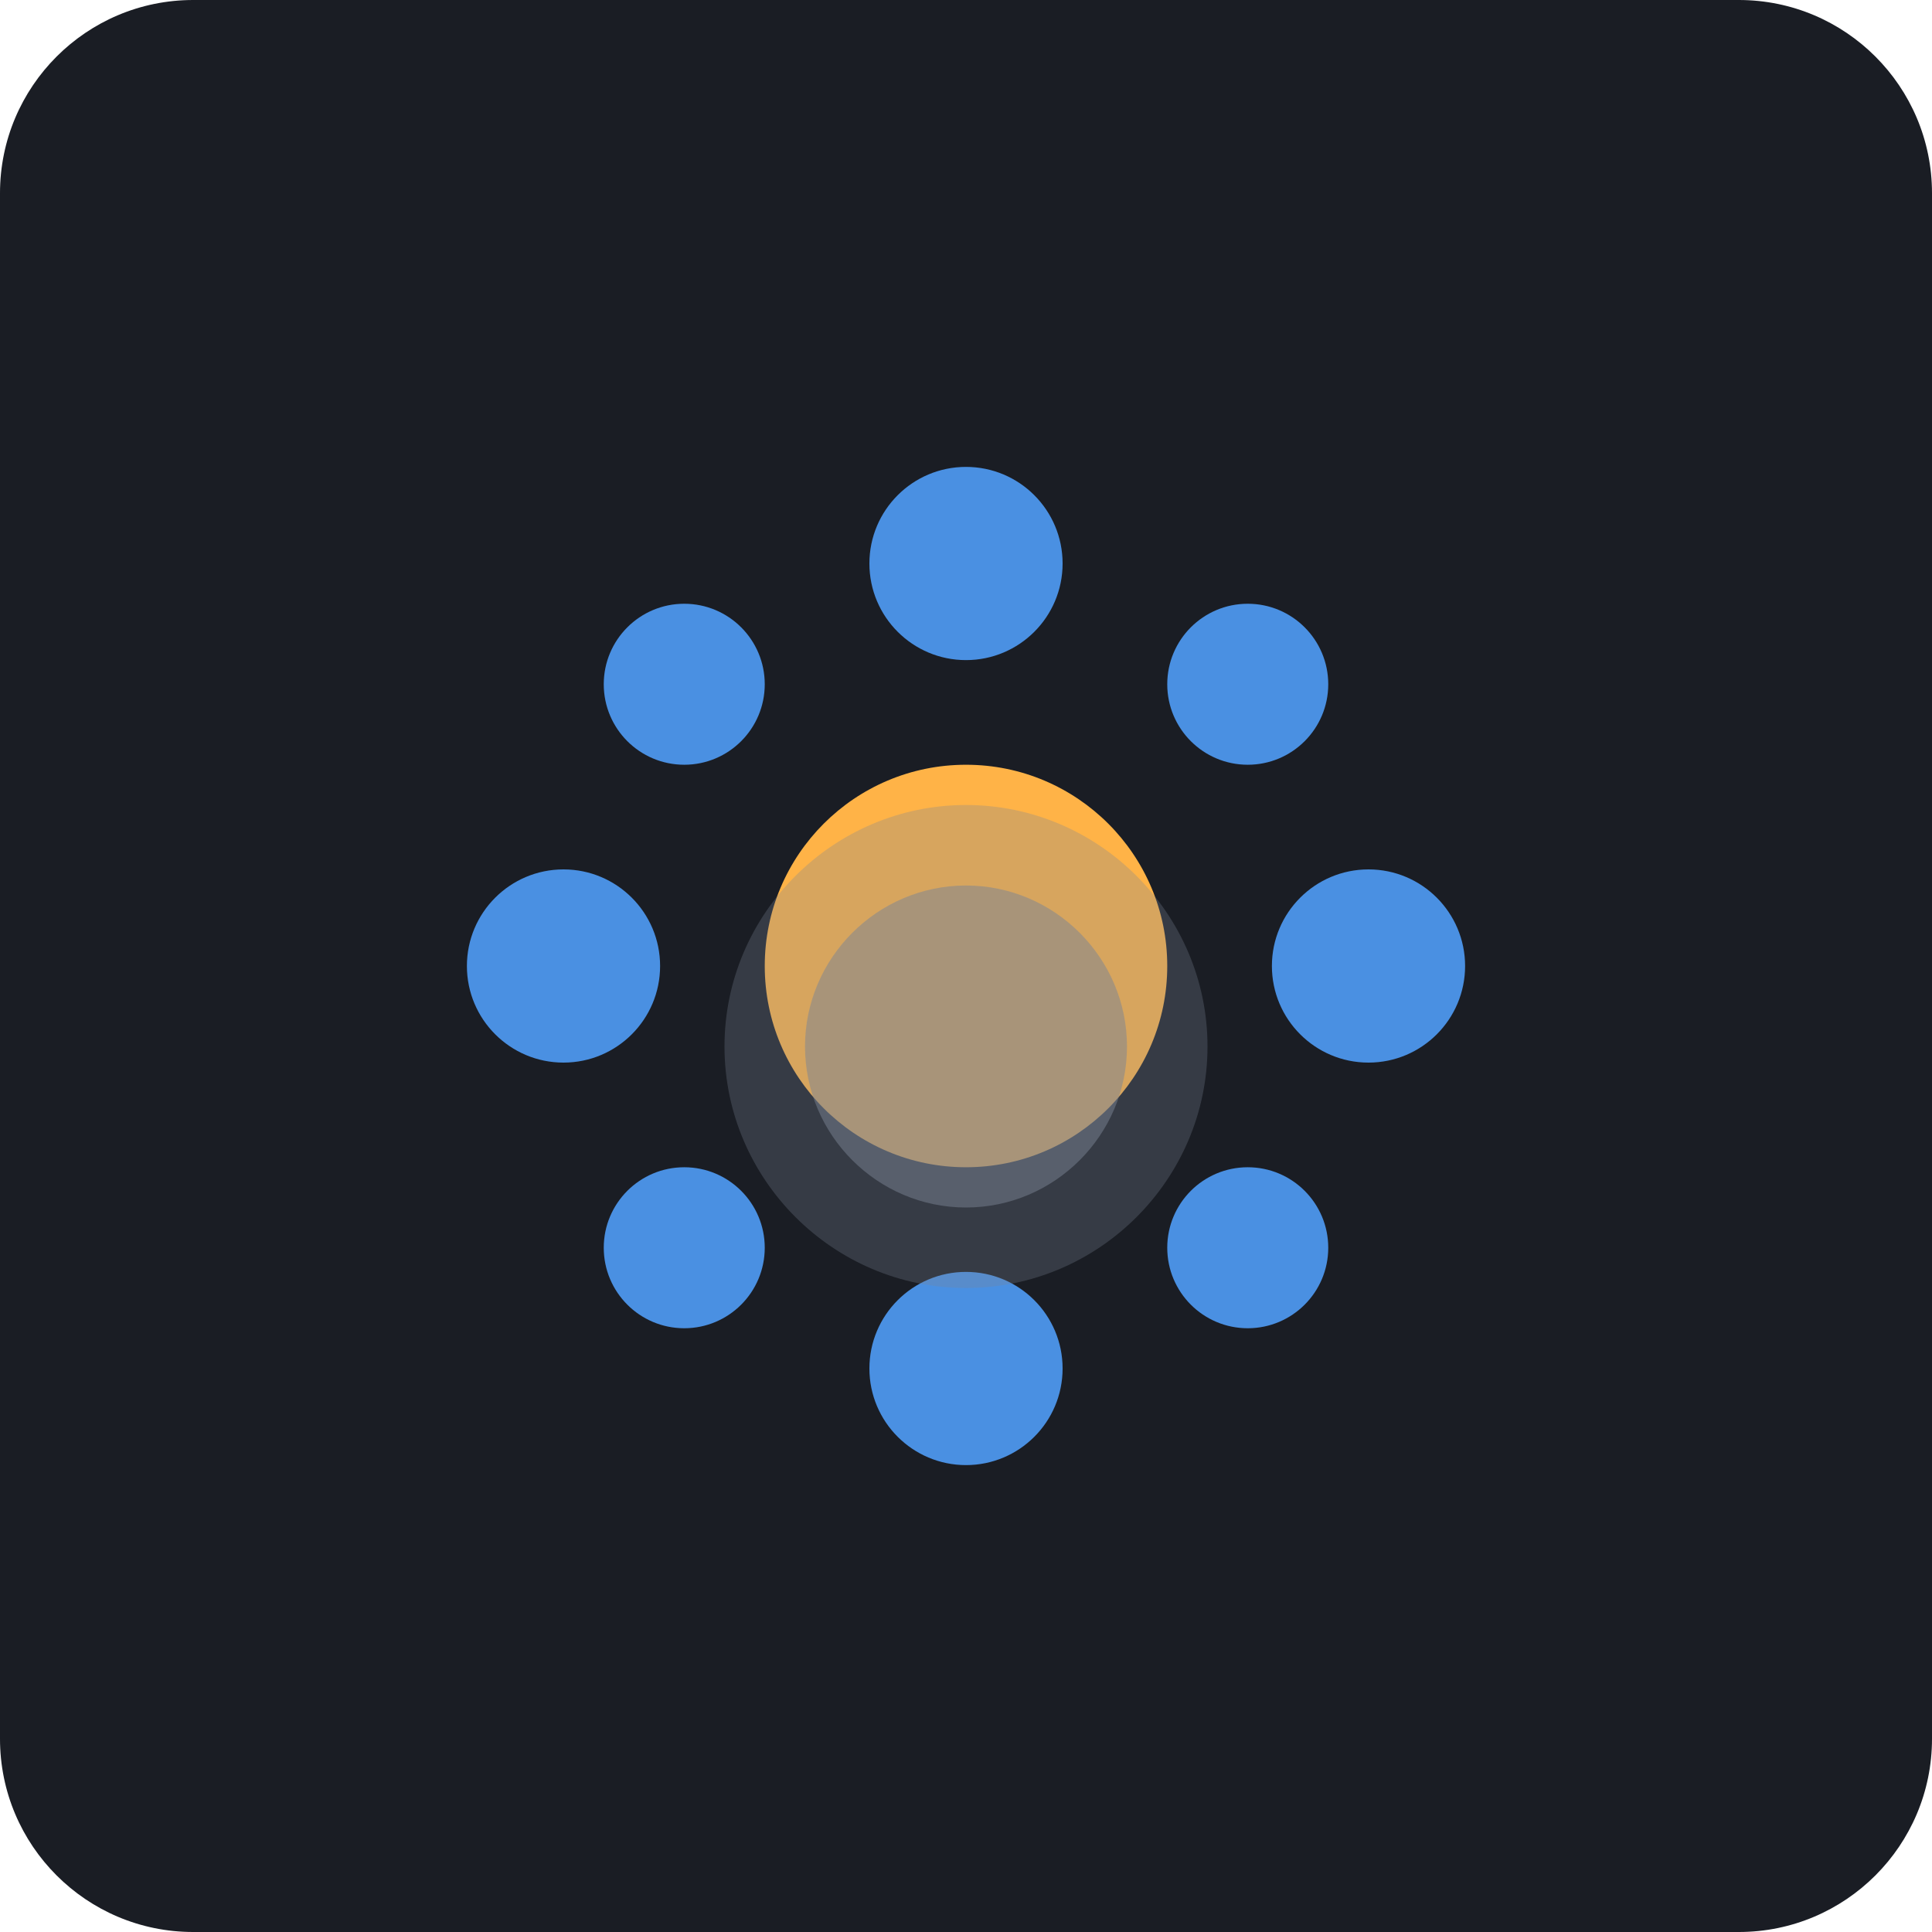
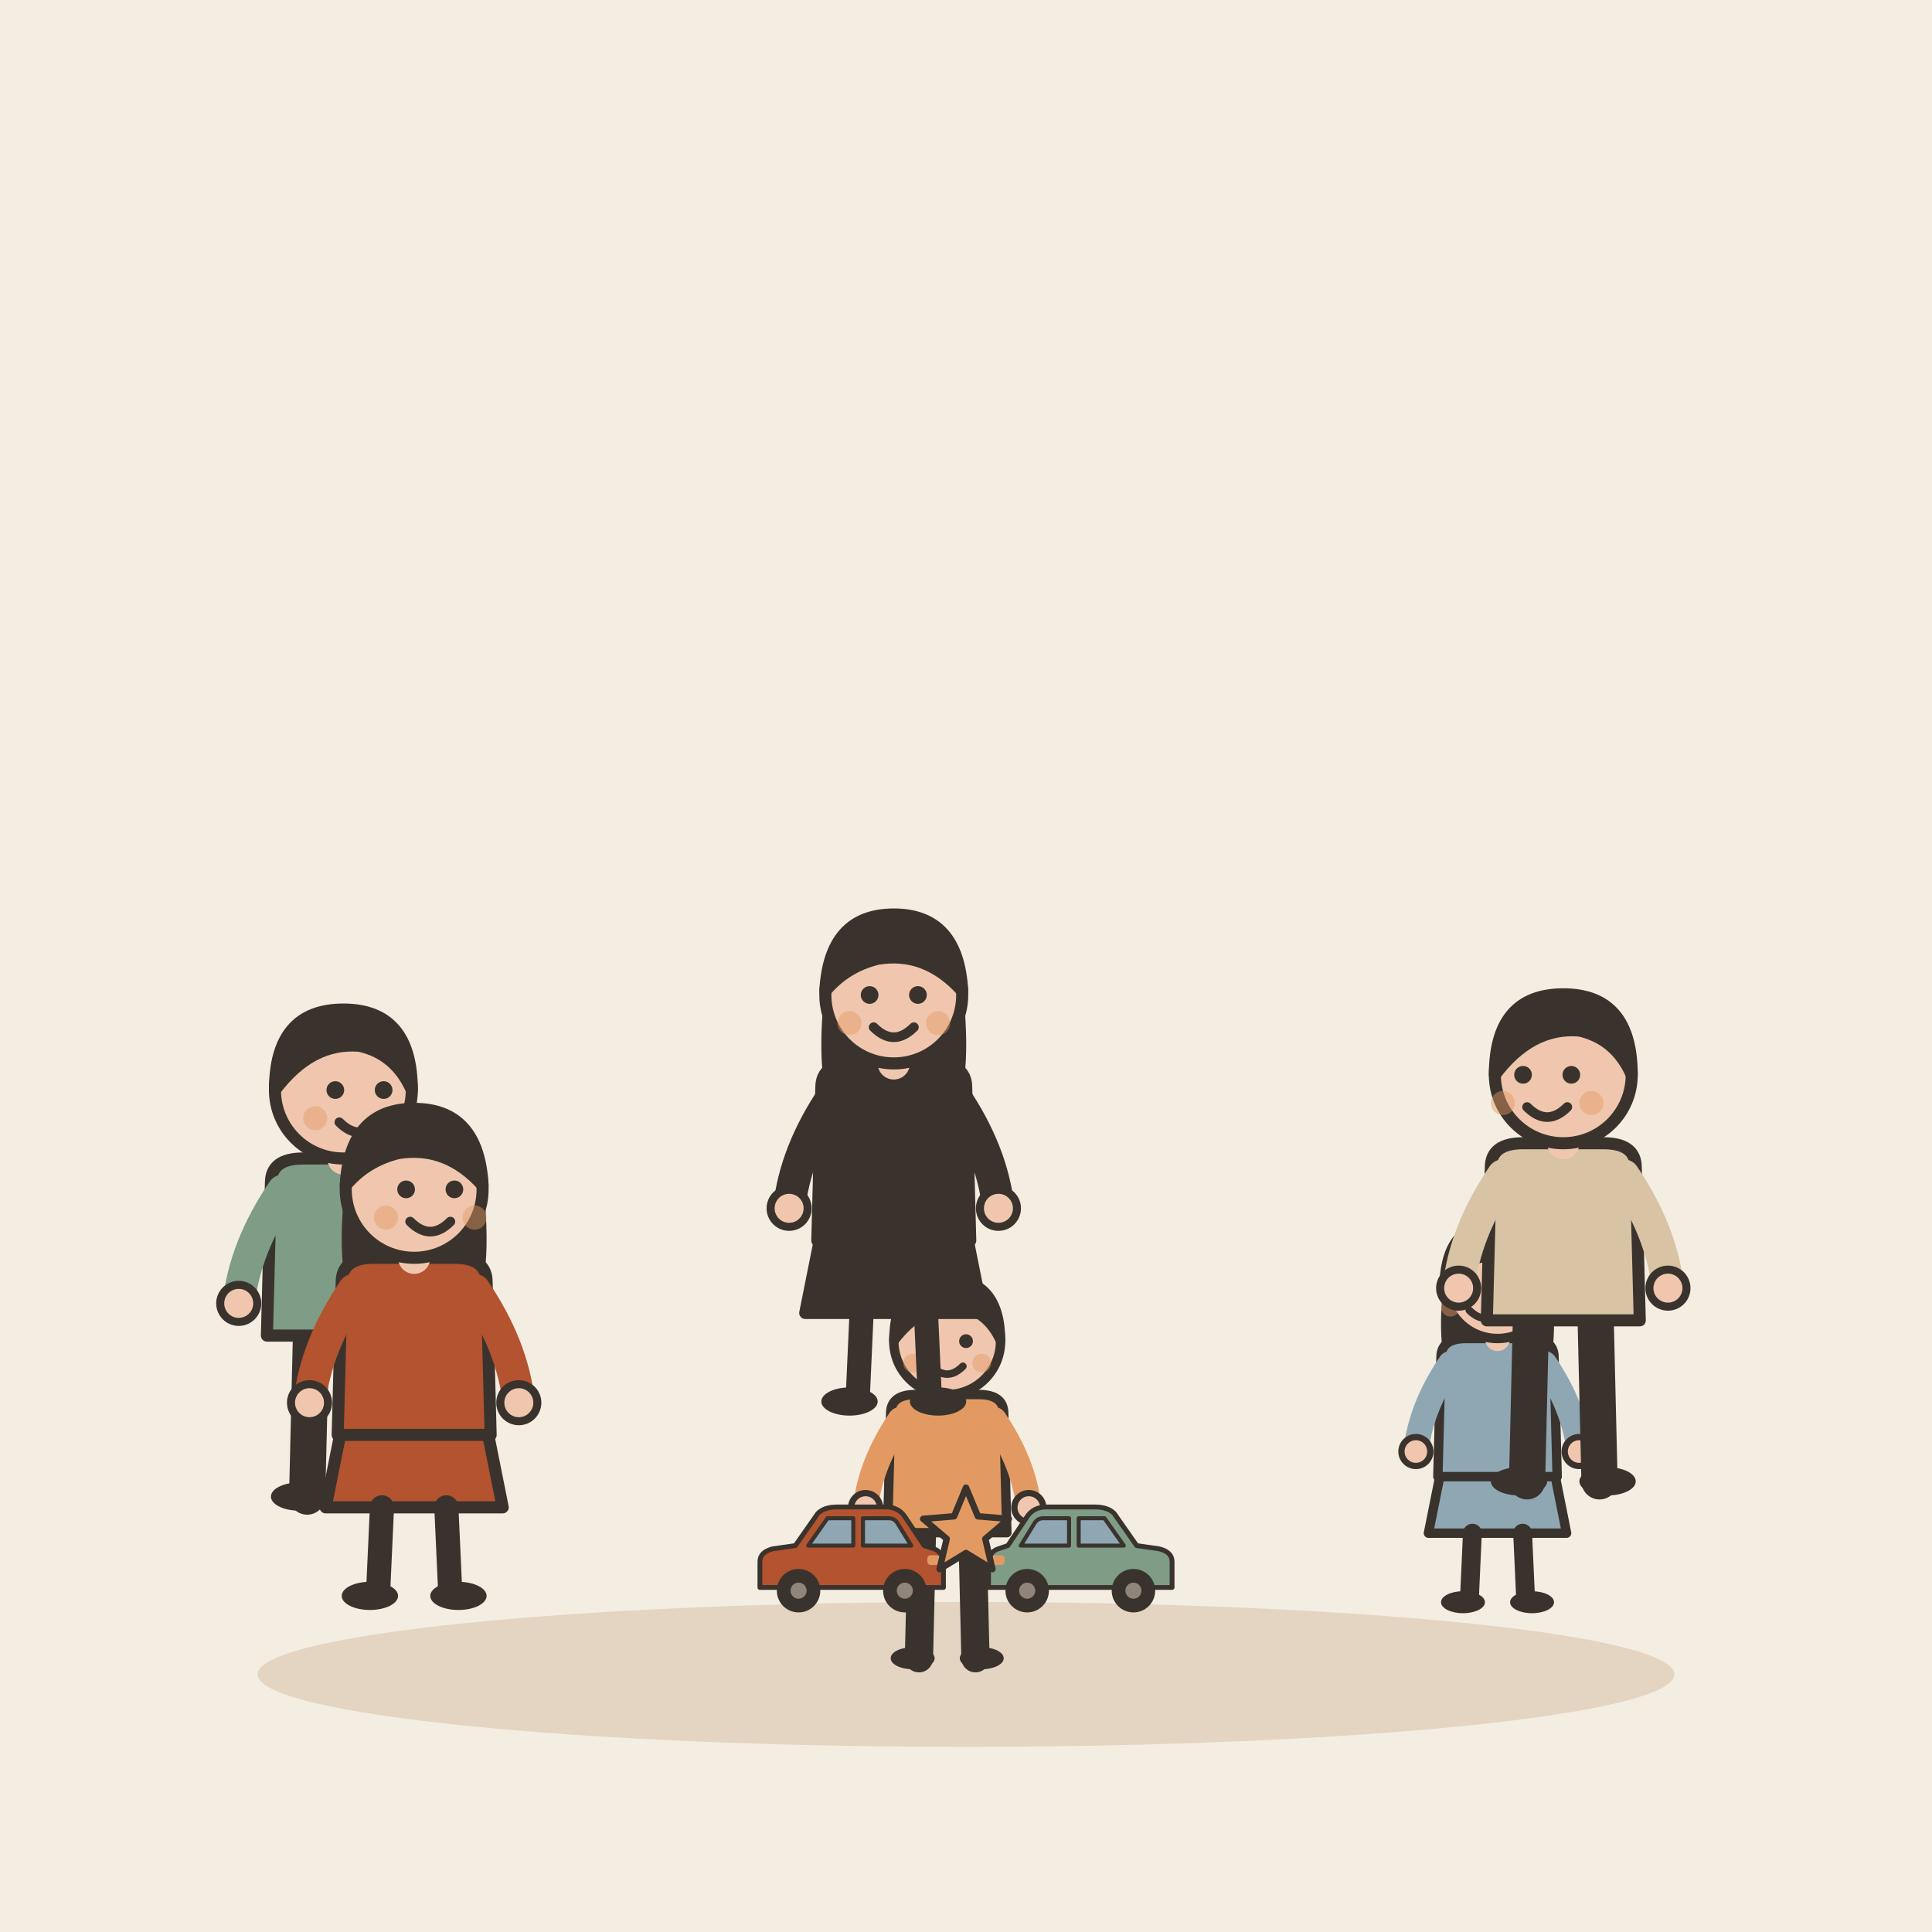
- <svg xmlns="http://www.w3.org/2000/svg" viewBox="0 0 240 240">
-   <rect width="240" height="240" rx="24" fill="#1A1D24" />
-   <circle cx="120" cy="120" r="25" fill="#FFB347" />
-   <g fill="#4A90E2">
-     <circle cx="120" cy="70" r="12" />
-     <circle cx="170" cy="120" r="12" />
-     <circle cx="120" cy="170" r="12" />
-     <circle cx="70" cy="120" r="12" />
-     <circle cx="155" cy="85" r="10" />
-     <circle cx="155" cy="155" r="10" />
-     <circle cx="85" cy="155" r="10" />
-     <circle cx="85" cy="85" r="10" />
+ <svg xmlns="http://www.w3.org/2000/svg" viewBox="0 0 240 240" data-style="editorial">
+   <rect width="240" height="240" fill="#F4EDE2" />
+   <ellipse cx="120" cy="208" rx="88" ry="9" fill="#E3D5C1" />
+   <g transform="translate(42.6561 185.911) scale(0.5 0.5)">
+     <path d="M-8 -42L-9 0" stroke="#3A332D" stroke-width="9" stroke-linecap="round" fill="none" />
+     <path d="M8 -42L9 0" stroke="#3A332D" stroke-width="9" stroke-linecap="round" fill="none" />
+     <ellipse cx="-11" cy="0" rx="7" ry="3.5" fill="#3A332D" />
+     <ellipse cx="11" cy="0" rx="7" ry="3.5" fill="#3A332D" />
+     <path d="M-18 -78Q-18 -84 -10 -84L10 -84Q18 -84 18 -78L19 -40L-19 -40Z" fill="#7E9C86" stroke="#3A332D" stroke-width="3" stroke-linecap="round" stroke-linejoin="round" />
+     <path d="M-15 -76Q-24.5 -62 -26 -48" fill="none" stroke="#7E9C86" stroke-width="8" stroke-linecap="round" stroke-linejoin="round" />
+     <circle cx="-26" cy="-48" r="4.6" fill="#F0C7AE" stroke="#3A332D" stroke-linecap="round" stroke-linejoin="round" stroke-width="2" />
+     <path d="M15 -76Q24.5 -62 26 -48" fill="none" stroke="#7E9C86" stroke-width="8" stroke-linecap="round" stroke-linejoin="round" />
+     <circle cx="26" cy="-48" r="4.6" fill="#F0C7AE" stroke="#3A332D" stroke-linecap="round" stroke-linejoin="round" stroke-width="2" />
+     <path d="M0 -84L0 -88" stroke="#F0C7AE" stroke-width="8" stroke-linecap="round" fill="none" />
+     <circle cx="0" cy="-101" r="17" fill="#F0C7AE" stroke="#3A332D" stroke-width="3" stroke-linecap="round" stroke-linejoin="round" />
+     <path d="M-17 -101Q-17 -121 0 -121Q17 -121 17 -101Q13 -110 4 -112Q-8 -113 -17 -101Z" fill="#3A332D" stroke="#3A332D" stroke-width="3" stroke-linecap="round" stroke-linejoin="round" />
+     <circle cx="-2" cy="-101" r="2.2" fill="#3A332D" />
+     <circle cx="10" cy="-101" r="2.2" fill="#3A332D" />
+     <path d="M-1 -93Q4 -88 9 -93" fill="none" stroke="#3A332D" stroke-width="2.4" stroke-linecap="round" stroke-linejoin="round" />
+     <circle cx="-7" cy="-94" r="3" fill="#E39A62" opacity="0.45" />
+     <circle cx="15" cy="-94" r="3" fill="#E39A62" opacity="0.45" />
  </g>
-   <g fill="#7A8494">
-     <path d="M120 100c-16.5 0-30 13.5-30 30s13.5 30 30 30 30-13.5 30-30-13.5-30-30-30z" opacity="0.3" />
-     <path d="M120 110c-11 0-20 9-20 20s9 20 20 20 20-9 20-20-9-20-20-20z" opacity="0.5" />
+   <g transform="translate(51.4489 198.248) scale(0.5 0.5)">
+     <path d="M-18 -42L-22 -22L22 -22L18 -42Z" fill="#B4532F" stroke="#3A332D" stroke-width="3" stroke-linecap="round" stroke-linejoin="round" />
+     <path d="M-8 -22L-9 0" stroke="#3A332D" stroke-width="6" stroke-linecap="round" fill="none" />
+     <path d="M8 -22L9 0" stroke="#3A332D" stroke-width="6" stroke-linecap="round" fill="none" />
+     <ellipse cx="-11" cy="0" rx="7" ry="3.5" fill="#3A332D" />
+     <ellipse cx="11" cy="0" rx="7" ry="3.5" fill="#3A332D" />
+     <path d="M-17 -104Q-20 -78 -14 -70L-6 -78L6 -78L14 -70Q20 -78 17 -104Z" fill="#3A332D" />
+     <path d="M-18 -78Q-18 -84 -10 -84L10 -84Q18 -84 18 -78L19 -40L-19 -40Z" fill="#B4532F" stroke="#3A332D" stroke-width="3" stroke-linecap="round" stroke-linejoin="round" />
+     <path d="M-15 -76Q-24.5 -62 -26 -48" fill="none" stroke="#B4532F" stroke-width="8" stroke-linecap="round" stroke-linejoin="round" />
+     <circle cx="-26" cy="-48" r="4.6" fill="#F0C7AE" stroke="#3A332D" stroke-linecap="round" stroke-linejoin="round" stroke-width="2" />
+     <path d="M15 -76Q24.5 -62 26 -48" fill="none" stroke="#B4532F" stroke-width="8" stroke-linecap="round" stroke-linejoin="round" />
+     <circle cx="26" cy="-48" r="4.6" fill="#F0C7AE" stroke="#3A332D" stroke-linecap="round" stroke-linejoin="round" stroke-width="2" />
+     <path d="M0 -84L0 -88" stroke="#F0C7AE" stroke-width="8" stroke-linecap="round" fill="none" />
+     <circle cx="0" cy="-101" r="17" fill="#F0C7AE" stroke="#3A332D" stroke-width="3" stroke-linecap="round" stroke-linejoin="round" />
+     <path d="M-17 -102Q-16 -121 0 -121Q16 -121 17 -102Q8 -112 -4 -110Q-12 -108 -17 -102Z" fill="#3A332D" stroke="#3A332D" stroke-width="3" stroke-linecap="round" stroke-linejoin="round" />
+     <circle cx="-2" cy="-101" r="2.2" fill="#3A332D" />
+     <circle cx="10" cy="-101" r="2.2" fill="#3A332D" />
+     <path d="M-1 -93Q4 -88 9 -93" fill="none" stroke="#3A332D" stroke-width="2.4" stroke-linecap="round" stroke-linejoin="round" />
+     <circle cx="-7" cy="-94" r="3" fill="#E39A62" opacity="0.45" />
+     <circle cx="15" cy="-94" r="3" fill="#E39A62" opacity="0.45" />
+   </g>
+   <g transform="translate(117.664 205.993) scale(0.39 0.39)">
+     <path d="M-8 -42L-9 0" stroke="#3A332D" stroke-width="9" stroke-linecap="round" fill="none" />
+     <path d="M8 -42L9 0" stroke="#3A332D" stroke-width="9" stroke-linecap="round" fill="none" />
+     <ellipse cx="-11" cy="0" rx="7" ry="3.5" fill="#3A332D" />
+     <ellipse cx="11" cy="0" rx="7" ry="3.5" fill="#3A332D" />
+     <path d="M-18 -78Q-18 -84 -10 -84L10 -84Q18 -84 18 -78L19 -40L-19 -40Z" fill="#E39A62" stroke="#3A332D" stroke-width="3" stroke-linecap="round" stroke-linejoin="round" />
+     <path d="M-15 -76Q-24.5 -62 -26 -48" fill="none" stroke="#E39A62" stroke-width="8" stroke-linecap="round" stroke-linejoin="round" />
+     <circle cx="-26" cy="-48" r="4.6" fill="#F0C7AE" stroke="#3A332D" stroke-linecap="round" stroke-linejoin="round" stroke-width="2" />
+     <path d="M15 -76Q24.5 -62 26 -48" fill="none" stroke="#E39A62" stroke-width="8" stroke-linecap="round" stroke-linejoin="round" />
+     <circle cx="26" cy="-48" r="4.6" fill="#F0C7AE" stroke="#3A332D" stroke-linecap="round" stroke-linejoin="round" stroke-width="2" />
+     <path d="M0 -84L0 -88" stroke="#F0C7AE" stroke-width="8" stroke-linecap="round" fill="none" />
+     <circle cx="0" cy="-101" r="17" fill="#F0C7AE" stroke="#3A332D" stroke-width="3" stroke-linecap="round" stroke-linejoin="round" />
+     <path d="M-17 -101Q-17 -121 0 -121Q17 -121 17 -101Q13 -110 4 -112Q-8 -113 -17 -101Z" fill="#3A332D" stroke="#3A332D" stroke-width="3" stroke-linecap="round" stroke-linejoin="round" />
+     <circle cx="-6" cy="-101" r="2.2" fill="#3A332D" />
+     <circle cx="6" cy="-101" r="2.2" fill="#3A332D" />
+     <path d="M-5 -93Q0 -88 5 -93" fill="none" stroke="#3A332D" stroke-width="2.4" stroke-linecap="round" stroke-linejoin="round" />
+     <circle cx="-11" cy="-94" r="3" fill="#E39A62" opacity="0.45" />
+     <circle cx="11" cy="-94" r="3" fill="#E39A62" opacity="0.45" />
+   </g>
+   <g transform="translate(186.027 199.034) scale(0.39 0.39)">
+     <path d="M-18 -42L-22 -22L22 -22L18 -42Z" fill="#8FA7B3" stroke="#3A332D" stroke-width="3" stroke-linecap="round" stroke-linejoin="round" />
+     <path d="M-8 -22L-9 0" stroke="#3A332D" stroke-width="6" stroke-linecap="round" fill="none" />
+     <path d="M8 -22L9 0" stroke="#3A332D" stroke-width="6" stroke-linecap="round" fill="none" />
+     <ellipse cx="-11" cy="0" rx="7" ry="3.5" fill="#3A332D" />
+     <ellipse cx="11" cy="0" rx="7" ry="3.5" fill="#3A332D" />
+     <path d="M-17 -104Q-20 -78 -14 -70L-6 -78L6 -78L14 -70Q20 -78 17 -104Z" fill="#3A332D" />
+     <path d="M-18 -78Q-18 -84 -10 -84L10 -84Q18 -84 18 -78L19 -40L-19 -40Z" fill="#8FA7B3" stroke="#3A332D" stroke-width="3" stroke-linecap="round" stroke-linejoin="round" />
+     <path d="M-15 -76Q-24.5 -62 -26 -48" fill="none" stroke="#8FA7B3" stroke-width="8" stroke-linecap="round" stroke-linejoin="round" />
+     <circle cx="-26" cy="-48" r="4.6" fill="#F0C7AE" stroke="#3A332D" stroke-linecap="round" stroke-linejoin="round" stroke-width="2" />
+     <path d="M15 -76Q24.5 -62 26 -48" fill="none" stroke="#8FA7B3" stroke-width="8" stroke-linecap="round" stroke-linejoin="round" />
+     <circle cx="26" cy="-48" r="4.6" fill="#F0C7AE" stroke="#3A332D" stroke-linecap="round" stroke-linejoin="round" stroke-width="2" />
+     <path d="M0 -84L0 -88" stroke="#F0C7AE" stroke-width="8" stroke-linecap="round" fill="none" />
+     <circle cx="0" cy="-101" r="17" fill="#F0C7AE" stroke="#3A332D" stroke-width="3" stroke-linecap="round" stroke-linejoin="round" />
+     <path d="M-17 -102Q-16 -121 0 -121Q16 -121 17 -102Q8 -112 -4 -110Q-12 -108 -17 -102Z" fill="#3A332D" stroke="#3A332D" stroke-width="3" stroke-linecap="round" stroke-linejoin="round" />
+     <circle cx="-10" cy="-101" r="2.2" fill="#3A332D" />
+     <circle cx="2" cy="-101" r="2.2" fill="#3A332D" />
+     <path d="M-9 -93Q-4 -88 1 -93" fill="none" stroke="#3A332D" stroke-width="2.4" stroke-linecap="round" stroke-linejoin="round" />
+     <circle cx="-15" cy="-94" r="3" fill="#E39A62" opacity="0.45" />
+     <circle cx="7" cy="-94" r="3" fill="#E39A62" opacity="0.45" />
+   </g>
+   <g transform="translate(194.198 184.018) scale(0.5 0.5)">
+     <path d="M-8 -42L-9 0" stroke="#3A332D" stroke-width="9" stroke-linecap="round" fill="none" />
+     <path d="M8 -42L9 0" stroke="#3A332D" stroke-width="9" stroke-linecap="round" fill="none" />
+     <ellipse cx="-11" cy="0" rx="7" ry="3.5" fill="#3A332D" />
+     <ellipse cx="11" cy="0" rx="7" ry="3.5" fill="#3A332D" />
+     <path d="M-18 -78Q-18 -84 -10 -84L10 -84Q18 -84 18 -78L19 -40L-19 -40Z" fill="#D8C3A5" stroke="#3A332D" stroke-width="3" stroke-linecap="round" stroke-linejoin="round" />
+     <path d="M-15 -76Q-24.5 -62 -26 -48" fill="none" stroke="#D8C3A5" stroke-width="8" stroke-linecap="round" stroke-linejoin="round" />
+     <circle cx="-26" cy="-48" r="4.6" fill="#F0C7AE" stroke="#3A332D" stroke-linecap="round" stroke-linejoin="round" stroke-width="2" />
+     <path d="M15 -76Q24.5 -62 26 -48" fill="none" stroke="#D8C3A5" stroke-width="8" stroke-linecap="round" stroke-linejoin="round" />
+     <circle cx="26" cy="-48" r="4.6" fill="#F0C7AE" stroke="#3A332D" stroke-linecap="round" stroke-linejoin="round" stroke-width="2" />
+     <path d="M0 -84L0 -88" stroke="#F0C7AE" stroke-width="8" stroke-linecap="round" fill="none" />
+     <circle cx="0" cy="-101" r="17" fill="#F0C7AE" stroke="#3A332D" stroke-width="3" stroke-linecap="round" stroke-linejoin="round" />
+     <path d="M-17 -101Q-17 -121 0 -121Q17 -121 17 -101Q13 -110 4 -112Q-8 -113 -17 -101Z" fill="#3A332D" stroke="#3A332D" stroke-width="3" stroke-linecap="round" stroke-linejoin="round" />
+     <circle cx="-10" cy="-101" r="2.2" fill="#3A332D" />
+     <circle cx="2" cy="-101" r="2.2" fill="#3A332D" />
+     <path d="M-9 -93Q-4 -88 1 -93" fill="none" stroke="#3A332D" stroke-width="2.4" stroke-linecap="round" stroke-linejoin="round" />
+     <circle cx="-15" cy="-94" r="3" fill="#E39A62" opacity="0.45" />
+     <circle cx="7" cy="-94" r="3" fill="#E39A62" opacity="0.45" />
+   </g>
+   <g transform="translate(111.028 174.101) scale(0.5 0.5)">
+     <path d="M-18 -42L-22 -22L22 -22L18 -42Z" fill="#3A332D" stroke="#3A332D" stroke-width="3" stroke-linecap="round" stroke-linejoin="round" />
+     <path d="M-8 -22L-9 0" stroke="#3A332D" stroke-width="6" stroke-linecap="round" fill="none" />
+     <path d="M8 -22L9 0" stroke="#3A332D" stroke-width="6" stroke-linecap="round" fill="none" />
+     <ellipse cx="-11" cy="0" rx="7" ry="3.5" fill="#3A332D" />
+     <ellipse cx="11" cy="0" rx="7" ry="3.5" fill="#3A332D" />
+     <path d="M-17 -104Q-20 -78 -14 -70L-6 -78L6 -78L14 -70Q20 -78 17 -104Z" fill="#3A332D" />
+     <path d="M-18 -78Q-18 -84 -10 -84L10 -84Q18 -84 18 -78L19 -40L-19 -40Z" fill="#3A332D" stroke="#3A332D" stroke-width="3" stroke-linecap="round" stroke-linejoin="round" />
+     <path d="M-15 -76Q-24.5 -62 -26 -48" fill="none" stroke="#3A332D" stroke-width="8" stroke-linecap="round" stroke-linejoin="round" />
+     <circle cx="-26" cy="-48" r="4.6" fill="#F0C7AE" stroke="#3A332D" stroke-linecap="round" stroke-linejoin="round" stroke-width="2" />
+     <path d="M15 -76Q24.5 -62 26 -48" fill="none" stroke="#3A332D" stroke-width="8" stroke-linecap="round" stroke-linejoin="round" />
+     <circle cx="26" cy="-48" r="4.6" fill="#F0C7AE" stroke="#3A332D" stroke-linecap="round" stroke-linejoin="round" stroke-width="2" />
+     <path d="M0 -84L0 -88" stroke="#F0C7AE" stroke-width="8" stroke-linecap="round" fill="none" />
+     <circle cx="0" cy="-101" r="17" fill="#F0C7AE" stroke="#3A332D" stroke-width="3" stroke-linecap="round" stroke-linejoin="round" />
+     <path d="M-17 -102Q-16 -121 0 -121Q16 -121 17 -102Q8 -112 -4 -110Q-12 -108 -17 -102Z" fill="#3A332D" stroke="#3A332D" stroke-width="3" stroke-linecap="round" stroke-linejoin="round" />
+     <circle cx="-6" cy="-101" r="2.2" fill="#3A332D" />
+     <circle cx="6" cy="-101" r="2.2" fill="#3A332D" />
+     <path d="M-5 -93Q0 -88 5 -93" fill="none" stroke="#3A332D" stroke-width="2.4" stroke-linecap="round" stroke-linejoin="round" />
+     <circle cx="-11" cy="-94" r="3" fill="#E39A62" opacity="0.45" />
+     <circle cx="11" cy="-94" r="3" fill="#E39A62" opacity="0.45" />
+   </g>
+   <g transform="translate(120 200) scale(0.4 0.4)">
+     <g transform="translate(-36 0) scale(0.5 0.5)">
+       <path d="M-56 -14L-56 -30Q-56 -36 -48 -38L-34 -40L-20 -60Q-16 -64 -8 -64L22 -64Q30 -64 34 -58L46 -40L52 -38Q58 -36 58 -28L58 -14Z" fill="#B4532F" stroke="#3A332D" stroke-width="3" stroke-linecap="round" stroke-linejoin="round" />
+       <path d="M-26 -40L-14 -57L2 -57L2 -40Z" fill="#8FA7B3" stroke="#3A332D" stroke-width="2.5" stroke-linecap="round" stroke-linejoin="round" />
+       <path d="M8 -40L8 -57L24 -57Q28 -57 30 -53L38 -40Z" fill="#8FA7B3" stroke="#3A332D" stroke-width="2.5" stroke-linecap="round" stroke-linejoin="round" />
+       <circle cx="-32" cy="-12" r="12" fill="#3A332D" stroke="#3A332D" stroke-width="3" stroke-linecap="round" stroke-linejoin="round" />
+       <circle cx="-32" cy="-12" r="5" fill="#8F857A" />
+       <circle cx="34" cy="-12" r="12" fill="#3A332D" stroke="#3A332D" stroke-width="3" stroke-linecap="round" stroke-linejoin="round" />
+       <circle cx="34" cy="-12" r="5" fill="#8F857A" />
+       <rect x="48" y="-34" width="8" height="6" rx="2" fill="#E39A62" />
+     </g>
+     <g transform="translate(36 0) scale(-0.5 0.5)">
+       <path d="M-56 -14L-56 -30Q-56 -36 -48 -38L-34 -40L-20 -60Q-16 -64 -8 -64L22 -64Q30 -64 34 -58L46 -40L52 -38Q58 -36 58 -28L58 -14Z" fill="#7E9C86" stroke="#3A332D" stroke-width="3" stroke-linecap="round" stroke-linejoin="round" />
+       <path d="M-26 -40L-14 -57L2 -57L2 -40Z" fill="#8FA7B3" stroke="#3A332D" stroke-width="2.5" stroke-linecap="round" stroke-linejoin="round" />
+       <path d="M8 -40L8 -57L24 -57Q28 -57 30 -53L38 -40Z" fill="#8FA7B3" stroke="#3A332D" stroke-width="2.5" stroke-linecap="round" stroke-linejoin="round" />
+       <circle cx="-32" cy="-12" r="12" fill="#3A332D" stroke="#3A332D" stroke-width="3" stroke-linecap="round" stroke-linejoin="round" />
+       <circle cx="-32" cy="-12" r="5" fill="#8F857A" />
+       <circle cx="34" cy="-12" r="12" fill="#3A332D" stroke="#3A332D" stroke-width="3" stroke-linecap="round" stroke-linejoin="round" />
+       <circle cx="34" cy="-12" r="5" fill="#8F857A" />
+       <rect x="48" y="-34" width="8" height="6" rx="2" fill="#E39A62" />
+     </g>
+     <path d="M0.0 -38.0L3.7 -29.1L13.3 -28.3L6.0 -22.1L8.2 -12.7L0.0 -17.7L-8.2 -12.7L-6.0 -22.1L-13.3 -28.3L-3.7 -29.1Z" fill="#E39A62" stroke="#3A332D" stroke-width="2" stroke-linecap="round" stroke-linejoin="round" />
  </g>
</svg>
